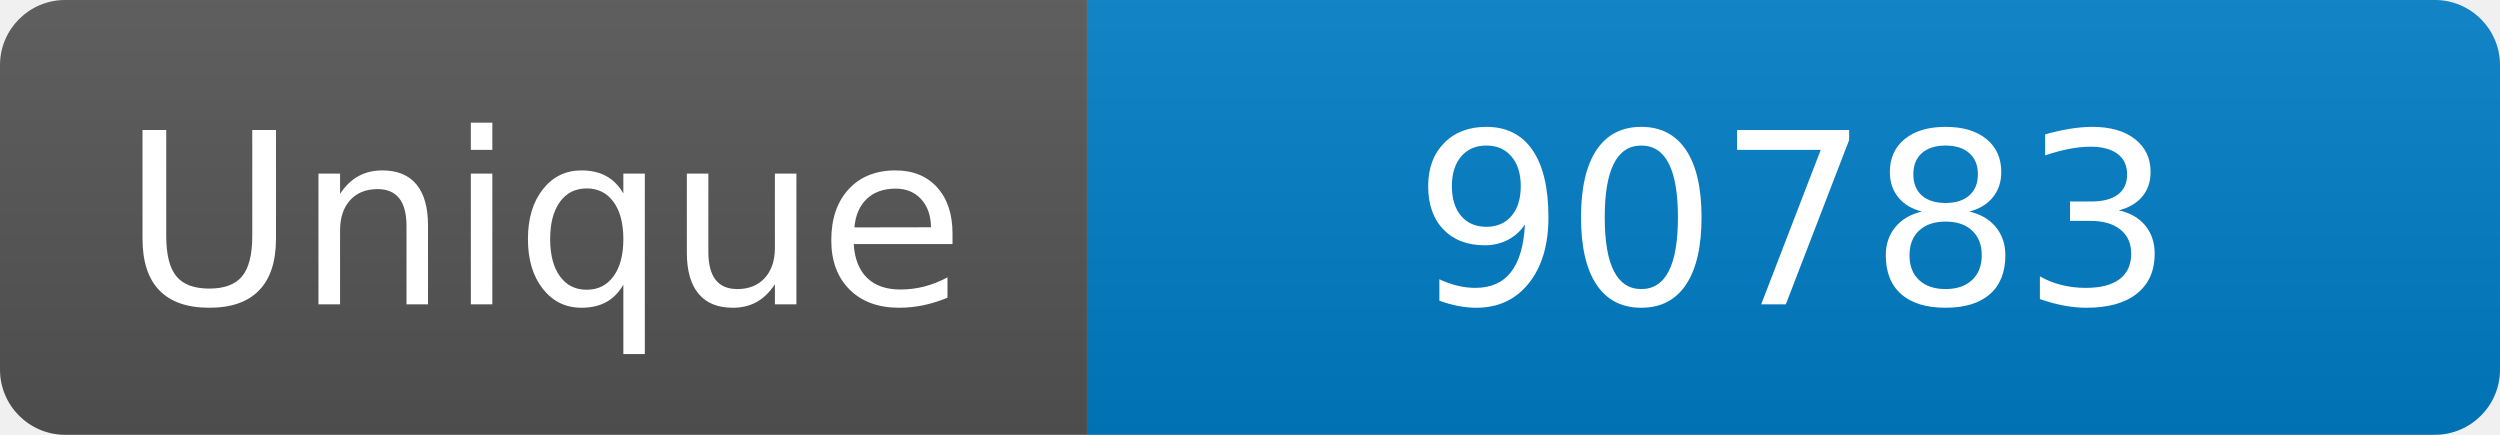
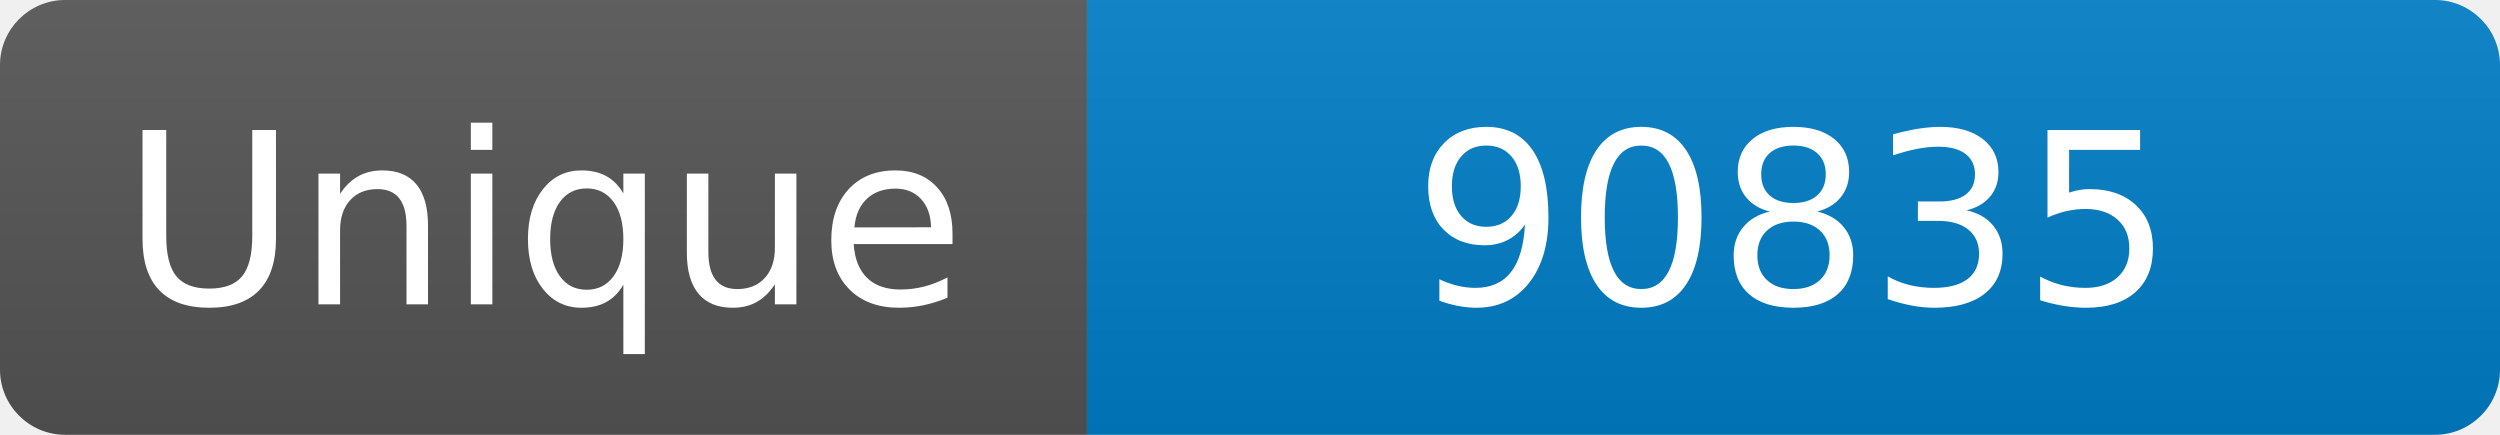
<svg xmlns="http://www.w3.org/2000/svg" width="115" height="20" role="img" aria-label="Maintained?: yes">
  <linearGradient id="s" x2="0" y2="100%">
    <stop offset="0" stop-color="#bbb" stop-opacity=".1" />
    <stop offset="1" stop-opacity=".1" />
  </linearGradient>
  <clipPath id="r">
    <rect width="115" height="20" rx="3" fill="#fff" />
  </clipPath>
  <g clip-path="url(#r)">
    <rect width="50" height="20" fill="#555" />
    <rect x="50" width="160" height="20" fill="#007ec6" />
    <rect width="115" height="20" fill="url(#s)" />
  </g>
  <g fill="#fff" text-anchor="middle" font-family="Verdana,Geneva,DejaVu Sans,sans-serif" font-size="110">
    <text x="250" y="140" transform="scale(.1)" fill="#fff">Unique</text>
-     <text x="825" y="140" transform="scale(.1)" fill="#fff">90783</text>
+     <text x="825" y="140" transform="scale(.1)" fill="#fff">90835</text>
  </g>
</svg>
